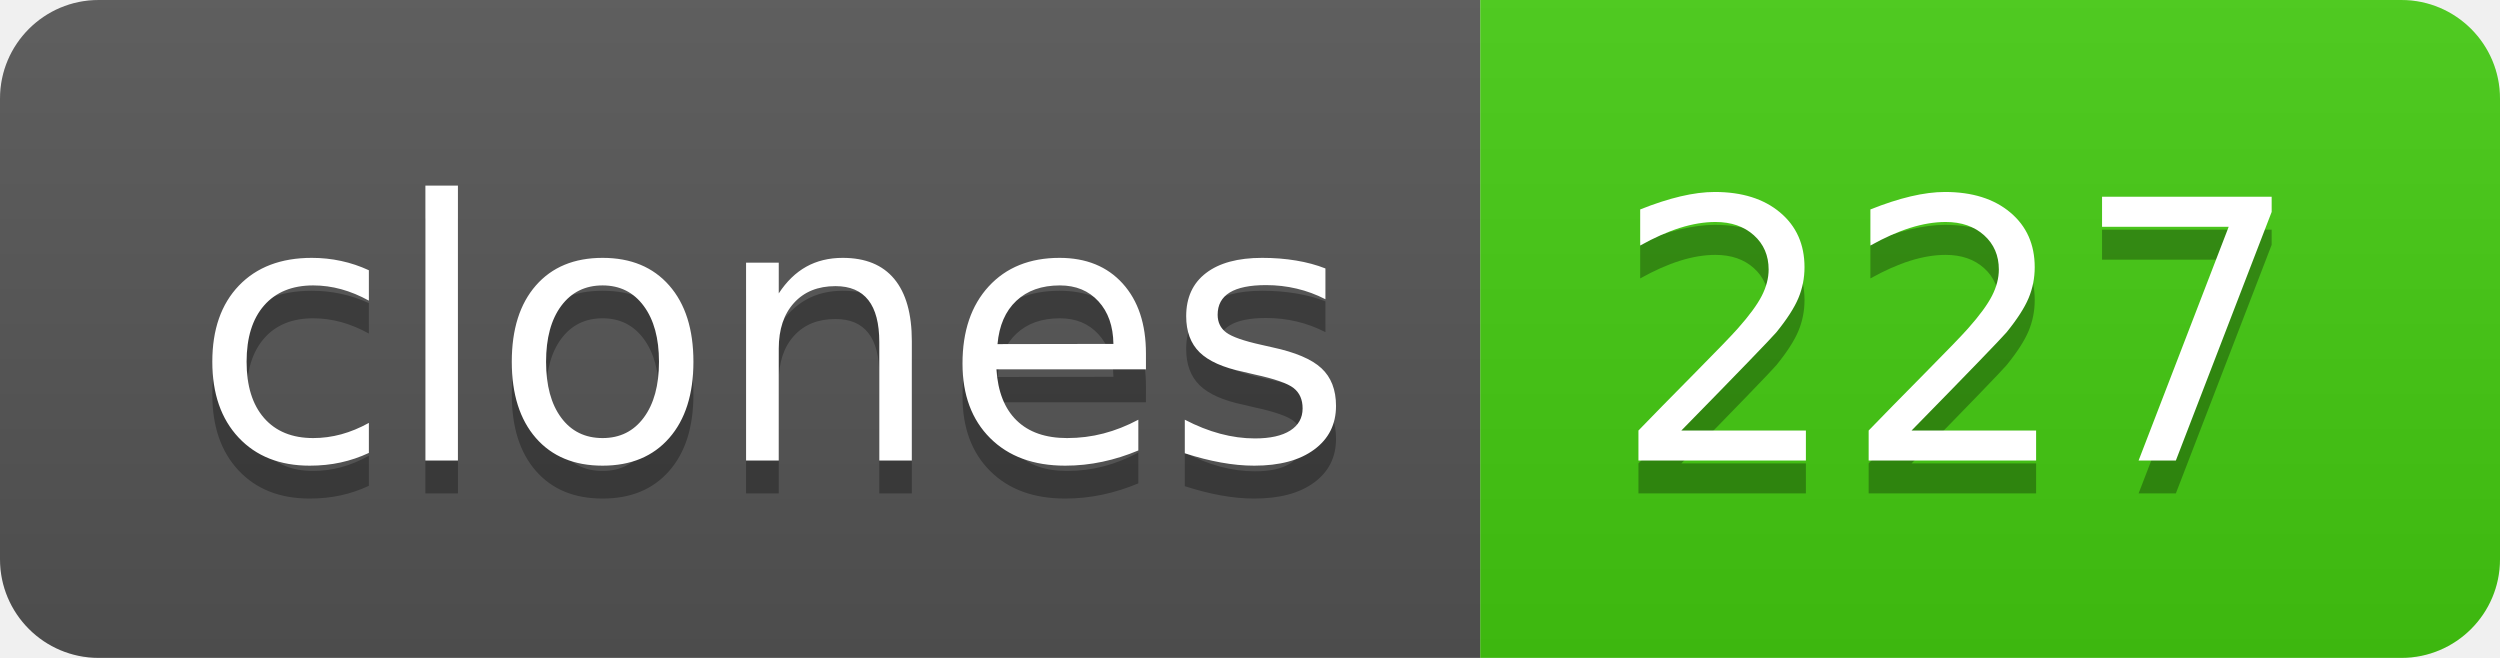
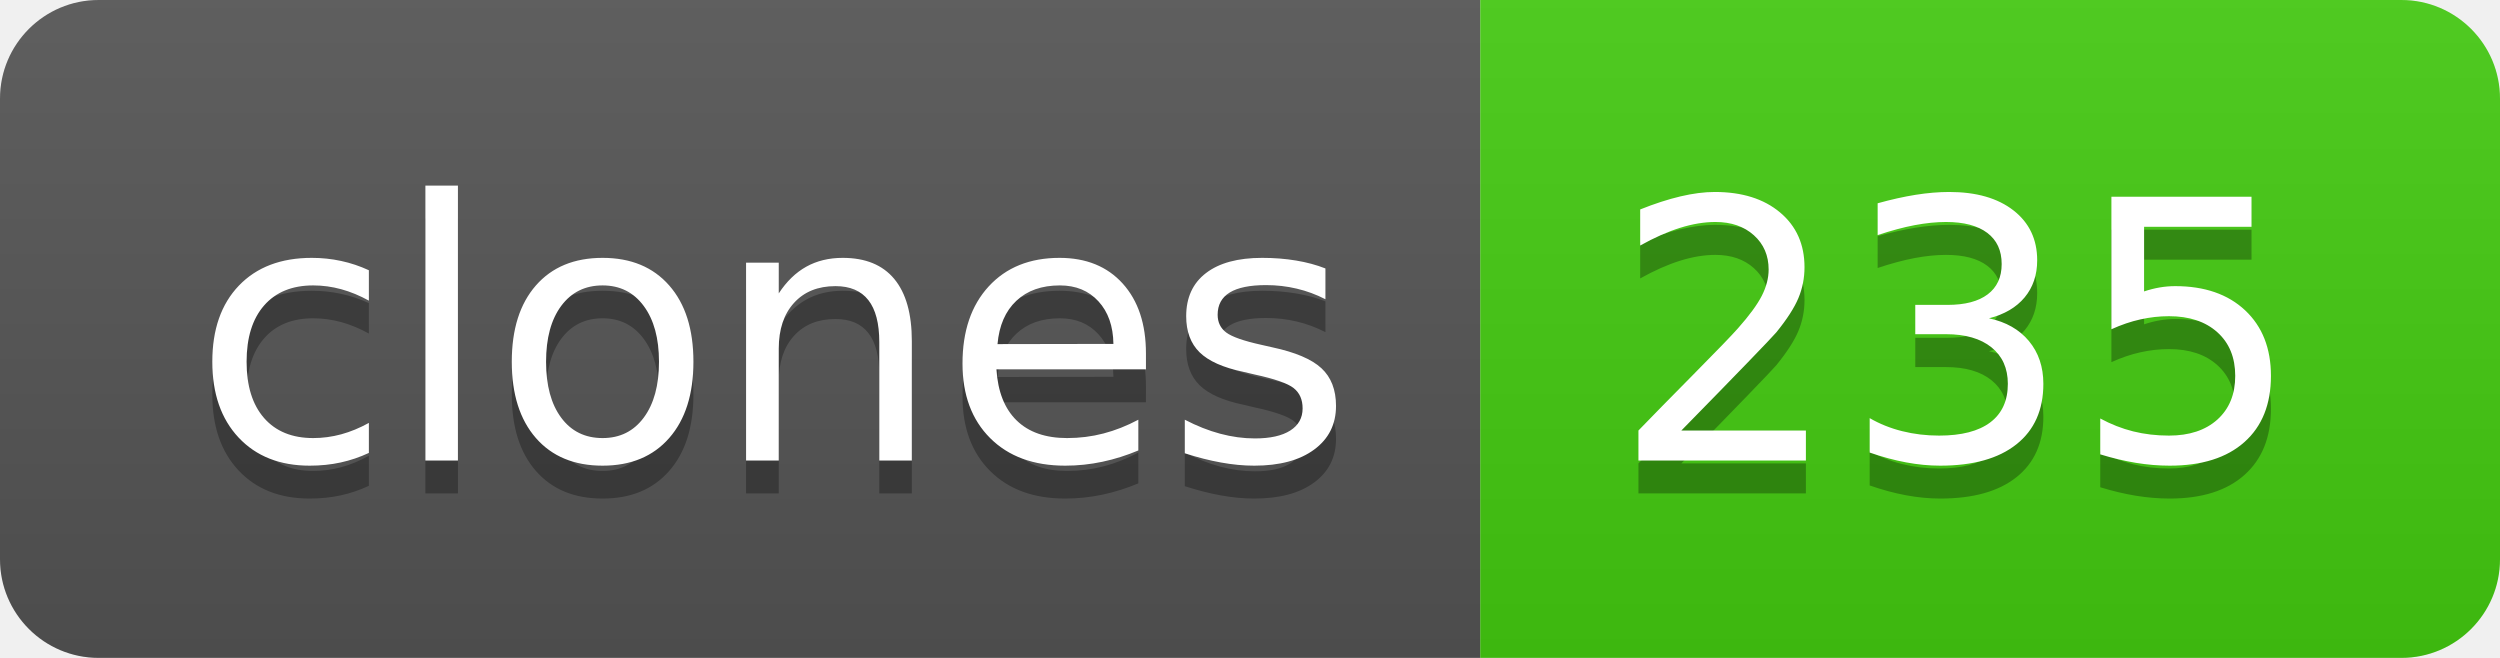
- <svg xmlns="http://www.w3.org/2000/svg" width="76" height="20" role="img" aria-label="clones: 227">
+ <svg xmlns="http://www.w3.org/2000/svg" width="76" height="20" role="img" aria-label="clones: 235">
  <linearGradient id="s" x2="0" y2="100%">
    <stop offset="0" stop-color="#bbb" stop-opacity=".1" />
    <stop offset="1" stop-opacity=".1" />
  </linearGradient>
  <clipPath id="r">
    <rect width="76" height="20" rx="3" fill="#fff" />
  </clipPath>
  <g clip-path="url(#r)">
    <rect width="45" height="20" fill="#555" />
    <rect x="45" width="31" height="20" fill="#4c1" />
    <rect width="76" height="20" fill="url(#s)" />
  </g>
  <g fill="#fff" text-anchor="middle" font-family="Verdana,Geneva,DejaVu Sans,sans-serif" text-rendering="geometricPrecision" font-size="110">
    <text aria-hidden="true" x="235" y="150" fill="#010101" fill-opacity=".3" transform="scale(.1)" textLength="350">clones</text>
    <text x="235" y="140" transform="scale(.1)" fill="#fff" textLength="350">clones</text>
-     <text aria-hidden="true" x="595" y="150" fill="#010101" fill-opacity=".3" transform="scale(.1)" textLength="210">227</text>
-     <text x="595" y="140" transform="scale(.1)" fill="#fff" textLength="210">227</text>
+     <text aria-hidden="true" x="595" y="150" fill="#010101" fill-opacity=".3" transform="scale(.1)" textLength="210">235</text>
+     <text x="595" y="140" transform="scale(.1)" fill="#fff" textLength="210">235</text>
  </g>
</svg>
